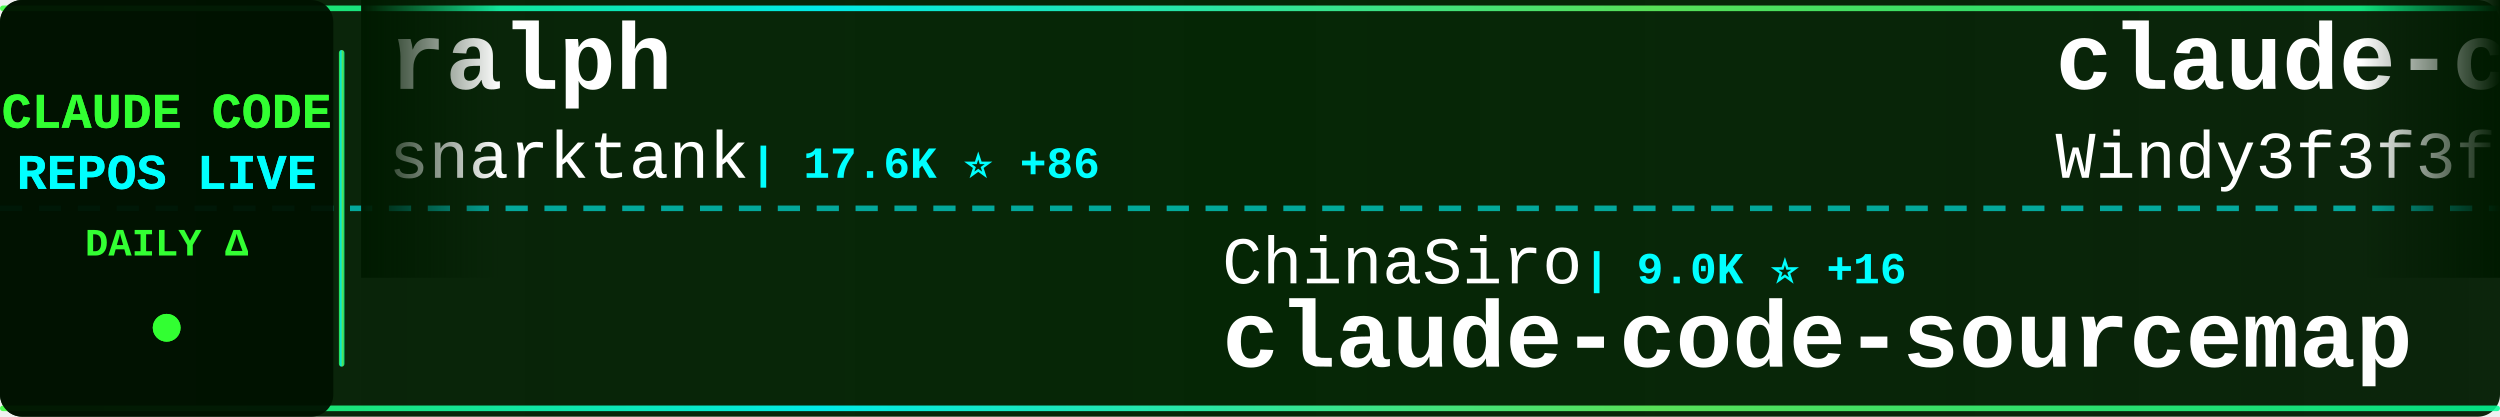
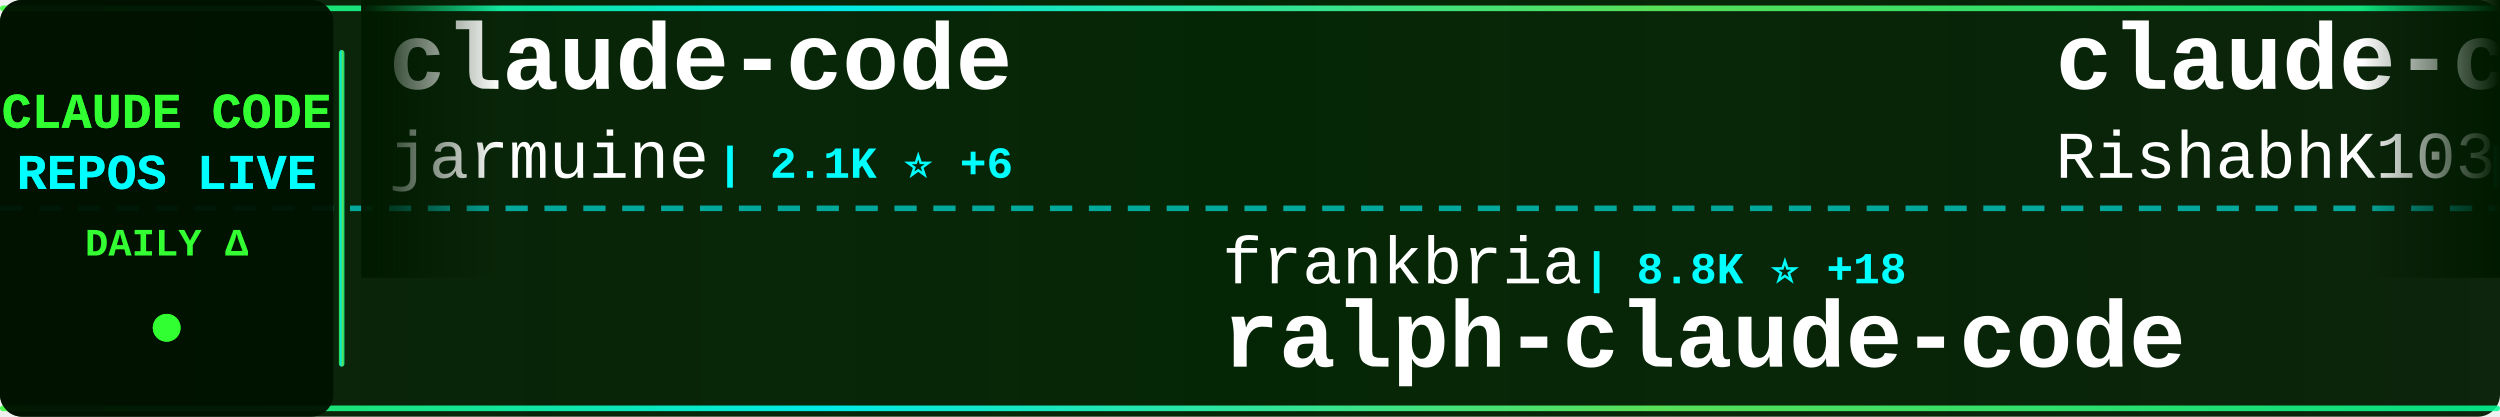
<svg xmlns="http://www.w3.org/2000/svg" width="900" height="150">
  <defs>
    <linearGradient id="tickerBg" x1="0%" y1="0%" x2="100%" y2="0%">
      <stop offset="0%" style="stop-color:#001a00;stop-opacity:0.95" />
      <stop offset="50%" style="stop-color:#002200;stop-opacity:0.98" />
      <stop offset="100%" style="stop-color:#001a00;stop-opacity:0.95" />
    </linearGradient>
    <linearGradient id="borderGrad" x1="0%" y1="0%" x2="100%" y2="0%">
      <stop offset="0%" style="stop-color:#33ff33;stop-opacity:0.85">
        <animate attributeName="stop-opacity" values="0.85;1;0.85" dur="2s" repeatCount="indefinite" />
      </stop>
      <stop offset="33%" style="stop-color:#00ffff;stop-opacity:0.9">
        <animate attributeName="stop-opacity" values="0.9;1;0.9" dur="2.2s" repeatCount="indefinite" />
      </stop>
      <stop offset="66%" style="stop-color:#66ff66;stop-opacity:0.85">
        <animate attributeName="stop-opacity" values="0.85;1;0.85" dur="1.8s" repeatCount="indefinite" />
      </stop>
      <stop offset="100%" style="stop-color:#00ff99;stop-opacity:0.85">
        <animate attributeName="stop-opacity" values="0.85;1;0.85" dur="2s" repeatCount="indefinite" />
      </stop>
    </linearGradient>
    <filter id="textGlow">
      <feGaussianBlur stdDeviation="0.1" result="coloredBlur" />
      <feMerge>
        <feMergeNode in="coloredBlur" />
        <feMergeNode in="SourceGraphic" />
      </feMerge>
    </filter>
    <filter id="metricGlow">
      <feGaussianBlur stdDeviation="0.2" result="coloredBlur" />
      <feMerge>
        <feMergeNode in="coloredBlur" />
        <feMergeNode in="SourceGraphic" />
      </feMerge>
    </filter>
    <linearGradient id="leftFade" x1="0%" y1="0%" x2="100%" y2="0%">
      <stop offset="0%" style="stop-color:#001a00;stop-opacity:1" />
      <stop offset="100%" style="stop-color:#001a00;stop-opacity:0" />
    </linearGradient>
    <linearGradient id="rightFade" x1="0%" y1="0%" x2="100%" y2="0%">
      <stop offset="0%" style="stop-color:#001a00;stop-opacity:0" />
      <stop offset="100%" style="stop-color:#001a00;stop-opacity:1" />
    </linearGradient>
  </defs>
  <rect width="900" height="150" fill="url(#tickerBg)" rx="8" />
  <rect x="0" y="2" width="900" height="2" fill="url(#borderGrad)" rx="1" />
  <rect x="0" y="146" width="900" height="2" fill="url(#borderGrad)" rx="1" />
  <line x1="0" y1="75" x2="900" y2="75" stroke="#00ffff" stroke-width="2" stroke-dasharray="8 6" opacity="0.6" />
  <rect x="0" y="0" width="120" height="150" fill="#001100" opacity="0.95" rx="8" />
  <text x="60" y="46" font-family="'Courier New', monospace" font-size="18" font-weight="bold" fill="#33ff33" text-anchor="middle" filter="url(#textGlow)">
    CLAUDE CODE
  </text>
  <text x="60" y="68" font-family="'Courier New', monospace" font-size="18" font-weight="bold" fill="#00ffff" text-anchor="middle" filter="url(#textGlow)">
    REPOS LIVE
  </text>
  <text x="60" y="92" font-family="'Courier New', monospace" font-size="14" font-weight="bold" fill="#33ff33" text-anchor="middle">
    DAILY Δ
  </text>
  <circle cx="60" cy="118" r="5" fill="#33ff33" filter="url(#metricGlow)">
    <animate attributeName="r" values="4;6;4" dur="1.5s" repeatCount="indefinite" />
    <animate attributeName="opacity" values="0.6;1;0.6" dur="1.5s" repeatCount="indefinite" />
  </circle>
  <rect x="122" y="18" width="2" height="114" fill="url(#borderGrad)" rx="1" />
  <clipPath id="tickerClip">
    <rect x="130" y="0" width="770" height="150" />
  </clipPath>
  <g clip-path="url(#tickerClip)">
    <g id="tickerItems">
      <animateTransform attributeName="transform" attributeType="XML" type="translate" from="0 0" to="-3000 0" dur="54s" repeatCount="indefinite" />
      <g transform="translate(0, 0)">
-         <text x="140" y="32" font-family="'Courier New', monospace" font-size="34" font-weight="bold" fill="#ffffff">ralph</text>
-         <text x="140" y="64" font-family="'Courier New', monospace" font-size="24" font-weight="normal" fill="#ffffff" opacity="1.0">snarktank</text>
-         <text x="270" y="64" font-family="'Courier New', monospace" font-size="16" font-weight="bold" fill="#00ffff"> | 17.6K ⭐ +86</text>
+         <text x="140" y="32" font-family="'Courier New', monospace" font-size="34" font-weight="bold" fill="#ffffff">claude-code</text>
+         <text x="140" y="64" font-family="'Courier New', monospace" font-size="24" font-weight="normal" fill="#ffffff" opacity="1.0">jarmuine</text>
+         <text x="258" y="64" font-family="'Courier New', monospace" font-size="16" font-weight="bold" fill="#00ffff"> | 2.1K ⭐ +6</text>
      </g>
      <g transform="translate(300, 0)">
-         <text x="140" y="102" font-family="'Courier New', monospace" font-size="24" font-weight="normal" fill="#ffffff" opacity="1.0">ChinaSiro</text>
-         <text x="270" y="102" font-family="'Courier New', monospace" font-size="16" font-weight="bold" fill="#00ffff"> | 9.0K ⭐ +16</text>
-         <text x="140" y="132" font-family="'Courier New', monospace" font-size="34" font-weight="bold" fill="#ffffff">claude-code-sourcemap</text>
+         <text x="140" y="102" font-family="'Courier New', monospace" font-size="24" font-weight="normal" fill="#ffffff" opacity="1.0">frankbria</text>
+         <text x="270" y="102" font-family="'Courier New', monospace" font-size="16" font-weight="bold" fill="#00ffff"> | 8.8K ⭐ +18</text>
+         <text x="140" y="132" font-family="'Courier New', monospace" font-size="34" font-weight="bold" fill="#ffffff">ralph-claude-code</text>
      </g>
      <g transform="translate(600, 0)">
-         <text x="140" y="32" font-family="'Courier New', monospace" font-size="34" font-weight="bold" fill="#ffffff">claude-code-from-scratch</text>
-         <text x="140" y="64" font-family="'Courier New', monospace" font-size="24" font-weight="normal" fill="#ffffff" opacity="1.0">Windy3f3f3f3f</text>
-         <text x="318" y="64" font-family="'Courier New', monospace" font-size="16" font-weight="bold" fill="#00ffff"> | 977 ⭐ +15</text>
+         <text x="140" y="32" font-family="'Courier New', monospace" font-size="34" font-weight="bold" fill="#ffffff">claude-code</text>
+         <text x="140" y="64" font-family="'Courier New', monospace" font-size="24" font-weight="normal" fill="#ffffff" opacity="1.0">RishabhK103</text>
+         <text x="294" y="64" font-family="'Courier New', monospace" font-size="16" font-weight="bold" fill="#00ffff"> | 65 ⭐ +2</text>
      </g>
      <g transform="translate(900, 0)">
+         <text x="140" y="102" font-family="'Courier New', monospace" font-size="24" font-weight="normal" fill="#ffffff" opacity="1.0">carlvellotti</text>
+         <text x="306" y="102" font-family="'Courier New', monospace" font-size="16" font-weight="bold" fill="#00ffff"> | 1.9K ⭐ +5</text>
+         <text x="140" y="132" font-family="'Courier New', monospace" font-size="34" font-weight="bold" fill="#ffffff">claude-code-pm-course</text>
+       </g>
+       <g transform="translate(1200, 0)">
+         <text x="140" y="32" font-family="'Courier New', monospace" font-size="34" font-weight="bold" fill="#ffffff">claude-code-local</text>
+         <text x="140" y="64" font-family="'Courier New', monospace" font-size="24" font-weight="normal" fill="#ffffff" opacity="1.0">nicedreamzapp</text>
+         <text x="318" y="64" font-family="'Courier New', monospace" font-size="16" font-weight="bold" fill="#00ffff"> | 2.0K ⭐ +212</text>
+       </g>
+       <g transform="translate(1500, 0)">
+         <text x="140" y="102" font-family="'Courier New', monospace" font-size="24" font-weight="normal" fill="#ffffff" opacity="1.0">ChrisWiles</text>
+         <text x="282" y="102" font-family="'Courier New', monospace" font-size="16" font-weight="bold" fill="#00ffff"> | 5.8K ⭐ +10</text>
+         <text x="140" y="132" font-family="'Courier New', monospace" font-size="34" font-weight="bold" fill="#ffffff">claude-code-showcase</text>
+       </g>
+       <g transform="translate(1800, 0)">
+         <text x="140" y="32" font-family="'Courier New', monospace" font-size="34" font-weight="bold" fill="#ffffff">claude-code</text>
+         <text x="140" y="64" font-family="'Courier New', monospace" font-size="24" font-weight="normal" fill="#ffffff" opacity="1.0">claude-code-best</text>
+         <text x="354" y="64" font-family="'Courier New', monospace" font-size="16" font-weight="bold" fill="#00ffff"> | 16.6K ⭐ +92</text>
+       </g>
+       <g transform="translate(2100, 0)">
+         <text x="140" y="102" font-family="'Courier New', monospace" font-size="24" font-weight="normal" fill="#ffffff" opacity="1.0">luyao618</text>
+         <text x="258" y="102" font-family="'Courier New', monospace" font-size="16" font-weight="bold" fill="#00ffff"> | 1.2K ⭐ +5</text>
+         <text x="140" y="132" font-family="'Courier New', monospace" font-size="34" font-weight="bold" fill="#ffffff">Claude-Code-Source-Study</text>
+       </g>
+       <g transform="translate(2400, 0)">
+         <text x="140" y="32" font-family="'Courier New', monospace" font-size="34" font-weight="bold" fill="#ffffff">claude-code-webui</text>
+         <text x="140" y="64" font-family="'Courier New', monospace" font-size="24" font-weight="normal" fill="#ffffff" opacity="1.0">sugyan</text>
+         <text x="234" y="64" font-family="'Courier New', monospace" font-size="16" font-weight="bold" fill="#00ffff"> | 1.0K ⭐ +5</text>
+       </g>
+       <g transform="translate(2700, 0)">
+         <text x="140" y="102" font-family="'Courier New', monospace" font-size="24" font-weight="normal" fill="#ffffff" opacity="1.0">freestylefly</text>
+         <text x="306" y="102" font-family="'Courier New', monospace" font-size="16" font-weight="bold" fill="#00ffff"> | 124 ⭐</text>
+         <text x="140" y="132" font-family="'Courier New', monospace" font-size="34" font-weight="bold" fill="#ffffff">claude-code</text>
+       </g>
+       <g transform="translate(3000, 0)">
+         <text x="140" y="32" font-family="'Courier New', monospace" font-size="34" font-weight="bold" fill="#ffffff">claude-code</text>
+         <text x="140" y="64" font-family="'Courier New', monospace" font-size="24" font-weight="normal" fill="#ffffff" opacity="1.0">jarmuine</text>
+         <text x="258" y="64" font-family="'Courier New', monospace" font-size="16" font-weight="bold" fill="#00ffff"> | 2.1K ⭐ +6</text>
+       </g>
+       <g transform="translate(3300, 0)">
        <text x="140" y="102" font-family="'Courier New', monospace" font-size="24" font-weight="normal" fill="#ffffff" opacity="1.0">frankbria</text>
-         <text x="270" y="102" font-family="'Courier New', monospace" font-size="16" font-weight="bold" fill="#00ffff"> | 8.8K ⭐ +15</text>
+         <text x="270" y="102" font-family="'Courier New', monospace" font-size="16" font-weight="bold" fill="#00ffff"> | 8.8K ⭐ +18</text>
        <text x="140" y="132" font-family="'Courier New', monospace" font-size="34" font-weight="bold" fill="#ffffff">ralph-claude-code</text>
      </g>
-       <g transform="translate(1200, 0)">
-         <text x="140" y="32" font-family="'Courier New', monospace" font-size="34" font-weight="bold" fill="#ffffff">claude-code-tips</text>
-         <text x="140" y="64" font-family="'Courier New', monospace" font-size="24" font-weight="normal" fill="#ffffff" opacity="1.0">ykdojo</text>
-         <text x="234" y="64" font-family="'Courier New', monospace" font-size="16" font-weight="bold" fill="#00ffff"> | 7.9K ⭐ +21</text>
-       </g>
-       <g transform="translate(1500, 0)">
-         <text x="140" y="102" font-family="'Courier New', monospace" font-size="24" font-weight="normal" fill="#ffffff" opacity="1.0">andrew-kramer-inno</text>
-         <text x="378" y="102" font-family="'Courier New', monospace" font-size="16" font-weight="bold" fill="#00ffff"> | 575 ⭐</text>
-         <text x="140" y="132" font-family="'Courier New', monospace" font-size="34" font-weight="bold" fill="#ffffff">claude-code-source-build</text>
-       </g>
-       <g transform="translate(1800, 0)">
-         <text x="140" y="32" font-family="'Courier New', monospace" font-size="34" font-weight="bold" fill="#ffffff">claude_code_src</text>
-         <text x="140" y="64" font-family="'Courier New', monospace" font-size="24" font-weight="normal" fill="#ffffff" opacity="1.0">ponponon</text>
-         <text x="258" y="64" font-family="'Courier New', monospace" font-size="16" font-weight="bold" fill="#00ffff"> | 2.2K ⭐ +4</text>
-       </g>
-       <g transform="translate(2100, 0)">
-         <text x="140" y="102" font-family="'Courier New', monospace" font-size="24" font-weight="normal" fill="#ffffff" opacity="1.0">isboyjc</text>
-         <text x="246" y="102" font-family="'Courier New', monospace" font-size="16" font-weight="bold" fill="#00ffff"> | 155 ⭐ +2</text>
-         <text x="140" y="132" font-family="'Courier New', monospace" font-size="34" font-weight="bold" fill="#ffffff">claude-code</text>
-       </g>
-       <g transform="translate(2400, 0)">
-         <text x="140" y="32" font-family="'Courier New', monospace" font-size="34" font-weight="bold" fill="#ffffff">claude-code-my-workflow</text>
-         <text x="140" y="64" font-family="'Courier New', monospace" font-size="24" font-weight="normal" fill="#ffffff" opacity="1.0">pedrohcgs</text>
-         <text x="270" y="64" font-family="'Courier New', monospace" font-size="16" font-weight="bold" fill="#00ffff"> | 963 ⭐ +11</text>
-       </g>
-       <g transform="translate(2700, 0)">
-         <text x="140" y="102" font-family="'Courier New', monospace" font-size="24" font-weight="normal" fill="#ffffff" opacity="1.0">pengchengneo</text>
-         <text x="306" y="102" font-family="'Courier New', monospace" font-size="16" font-weight="bold" fill="#00ffff"> | 1.2K ⭐ +12</text>
-         <text x="140" y="132" font-family="'Courier New', monospace" font-size="34" font-weight="bold" fill="#ffffff">Claude-Code</text>
-       </g>
-       <g transform="translate(3000, 0)">
-         <text x="140" y="32" font-family="'Courier New', monospace" font-size="34" font-weight="bold" fill="#ffffff">ralph</text>
-         <text x="140" y="64" font-family="'Courier New', monospace" font-size="24" font-weight="normal" fill="#ffffff" opacity="1.0">snarktank</text>
-         <text x="270" y="64" font-family="'Courier New', monospace" font-size="16" font-weight="bold" fill="#00ffff"> | 17.6K ⭐ +86</text>
-       </g>
-       <g transform="translate(3300, 0)">
-         <text x="140" y="102" font-family="'Courier New', monospace" font-size="24" font-weight="normal" fill="#ffffff" opacity="1.0">ChinaSiro</text>
-         <text x="270" y="102" font-family="'Courier New', monospace" font-size="16" font-weight="bold" fill="#00ffff"> | 9.0K ⭐ +16</text>
-         <text x="140" y="132" font-family="'Courier New', monospace" font-size="34" font-weight="bold" fill="#ffffff">claude-code-sourcemap</text>
-       </g>
      <g transform="translate(3600, 0)">
-         <text x="140" y="32" font-family="'Courier New', monospace" font-size="34" font-weight="bold" fill="#ffffff">claude-code-from-scratch</text>
-         <text x="140" y="64" font-family="'Courier New', monospace" font-size="24" font-weight="normal" fill="#ffffff" opacity="1.0">Windy3f3f3f3f</text>
-         <text x="318" y="64" font-family="'Courier New', monospace" font-size="16" font-weight="bold" fill="#00ffff"> | 977 ⭐ +15</text>
+         <text x="140" y="32" font-family="'Courier New', monospace" font-size="34" font-weight="bold" fill="#ffffff">claude-code</text>
+         <text x="140" y="64" font-family="'Courier New', monospace" font-size="24" font-weight="normal" fill="#ffffff" opacity="1.0">RishabhK103</text>
+         <text x="294" y="64" font-family="'Courier New', monospace" font-size="16" font-weight="bold" fill="#00ffff"> | 65 ⭐ +2</text>
      </g>
      <g transform="translate(3900, 0)">
-         <text x="140" y="102" font-family="'Courier New', monospace" font-size="24" font-weight="normal" fill="#ffffff" opacity="1.0">frankbria</text>
-         <text x="270" y="102" font-family="'Courier New', monospace" font-size="16" font-weight="bold" fill="#00ffff"> | 8.8K ⭐ +15</text>
-         <text x="140" y="132" font-family="'Courier New', monospace" font-size="34" font-weight="bold" fill="#ffffff">ralph-claude-code</text>
+         <text x="140" y="102" font-family="'Courier New', monospace" font-size="24" font-weight="normal" fill="#ffffff" opacity="1.0">carlvellotti</text>
+         <text x="306" y="102" font-family="'Courier New', monospace" font-size="16" font-weight="bold" fill="#00ffff"> | 1.9K ⭐ +5</text>
+         <text x="140" y="132" font-family="'Courier New', monospace" font-size="34" font-weight="bold" fill="#ffffff">claude-code-pm-course</text>
      </g>
    </g>
  </g>
  <rect x="130" y="0" width="50" height="100" fill="url(#leftFade)" />
  <rect x="850" y="0" width="50" height="100" fill="url(#rightFade)" />
</svg>
